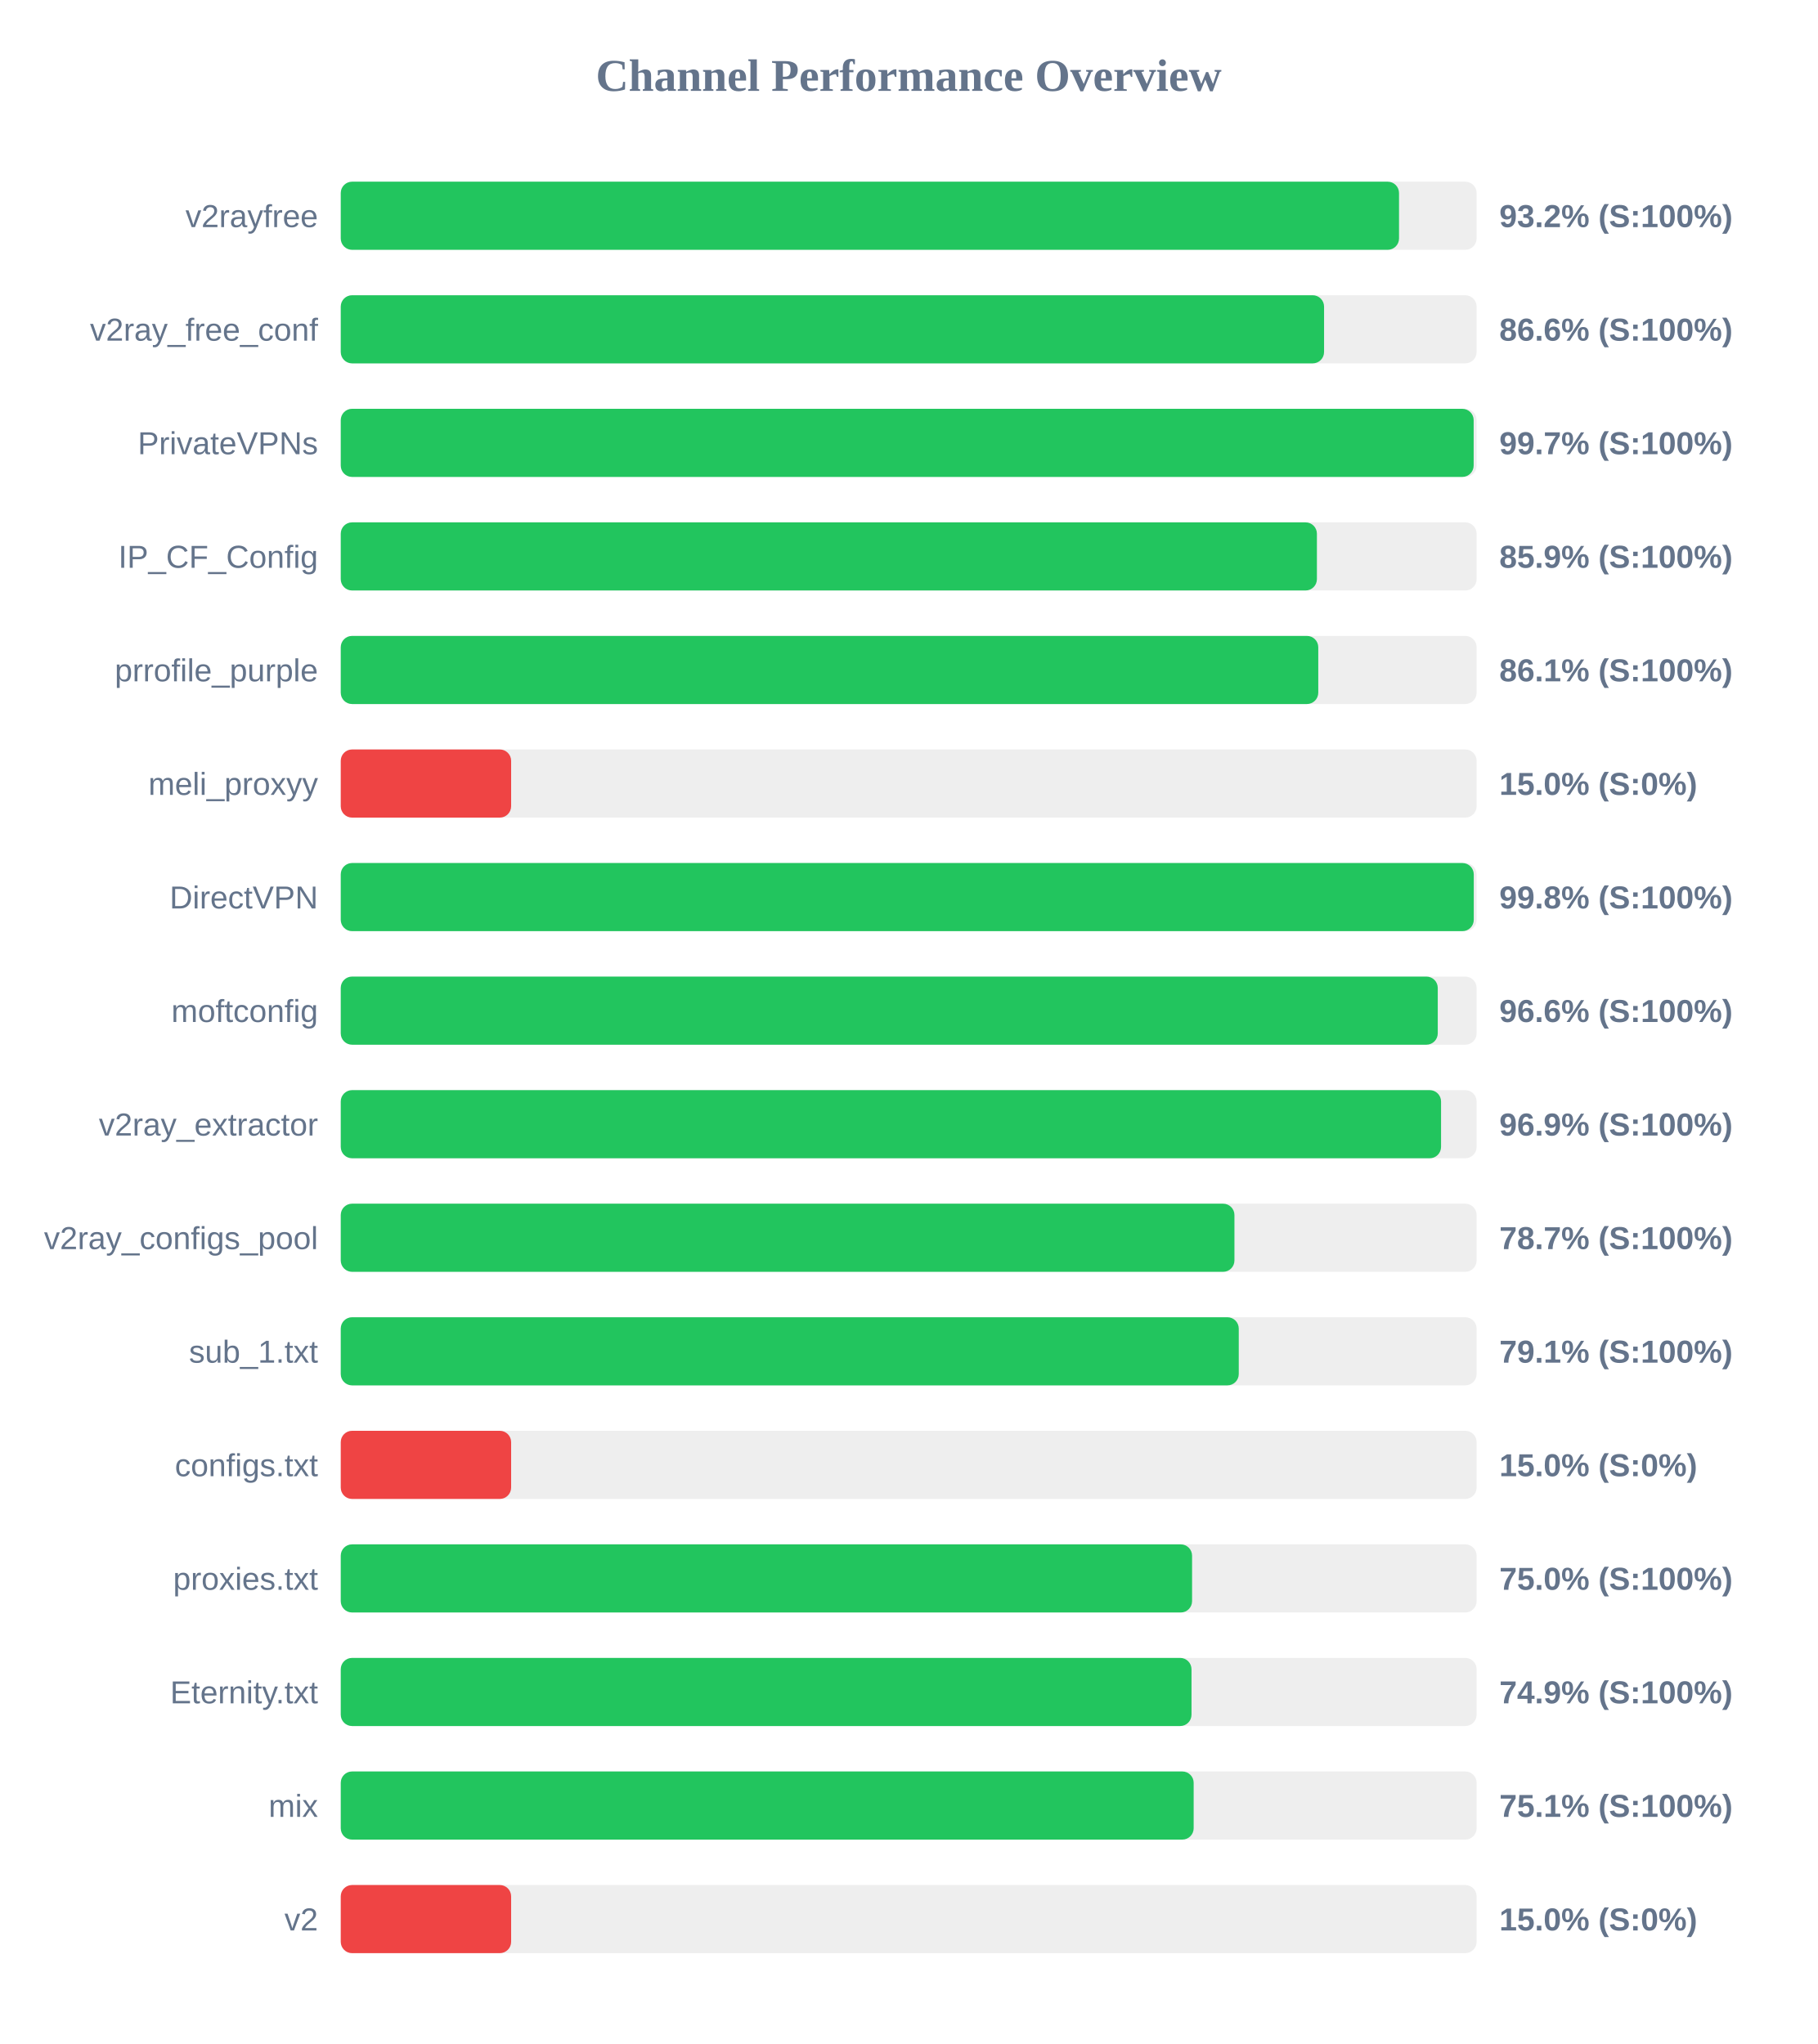
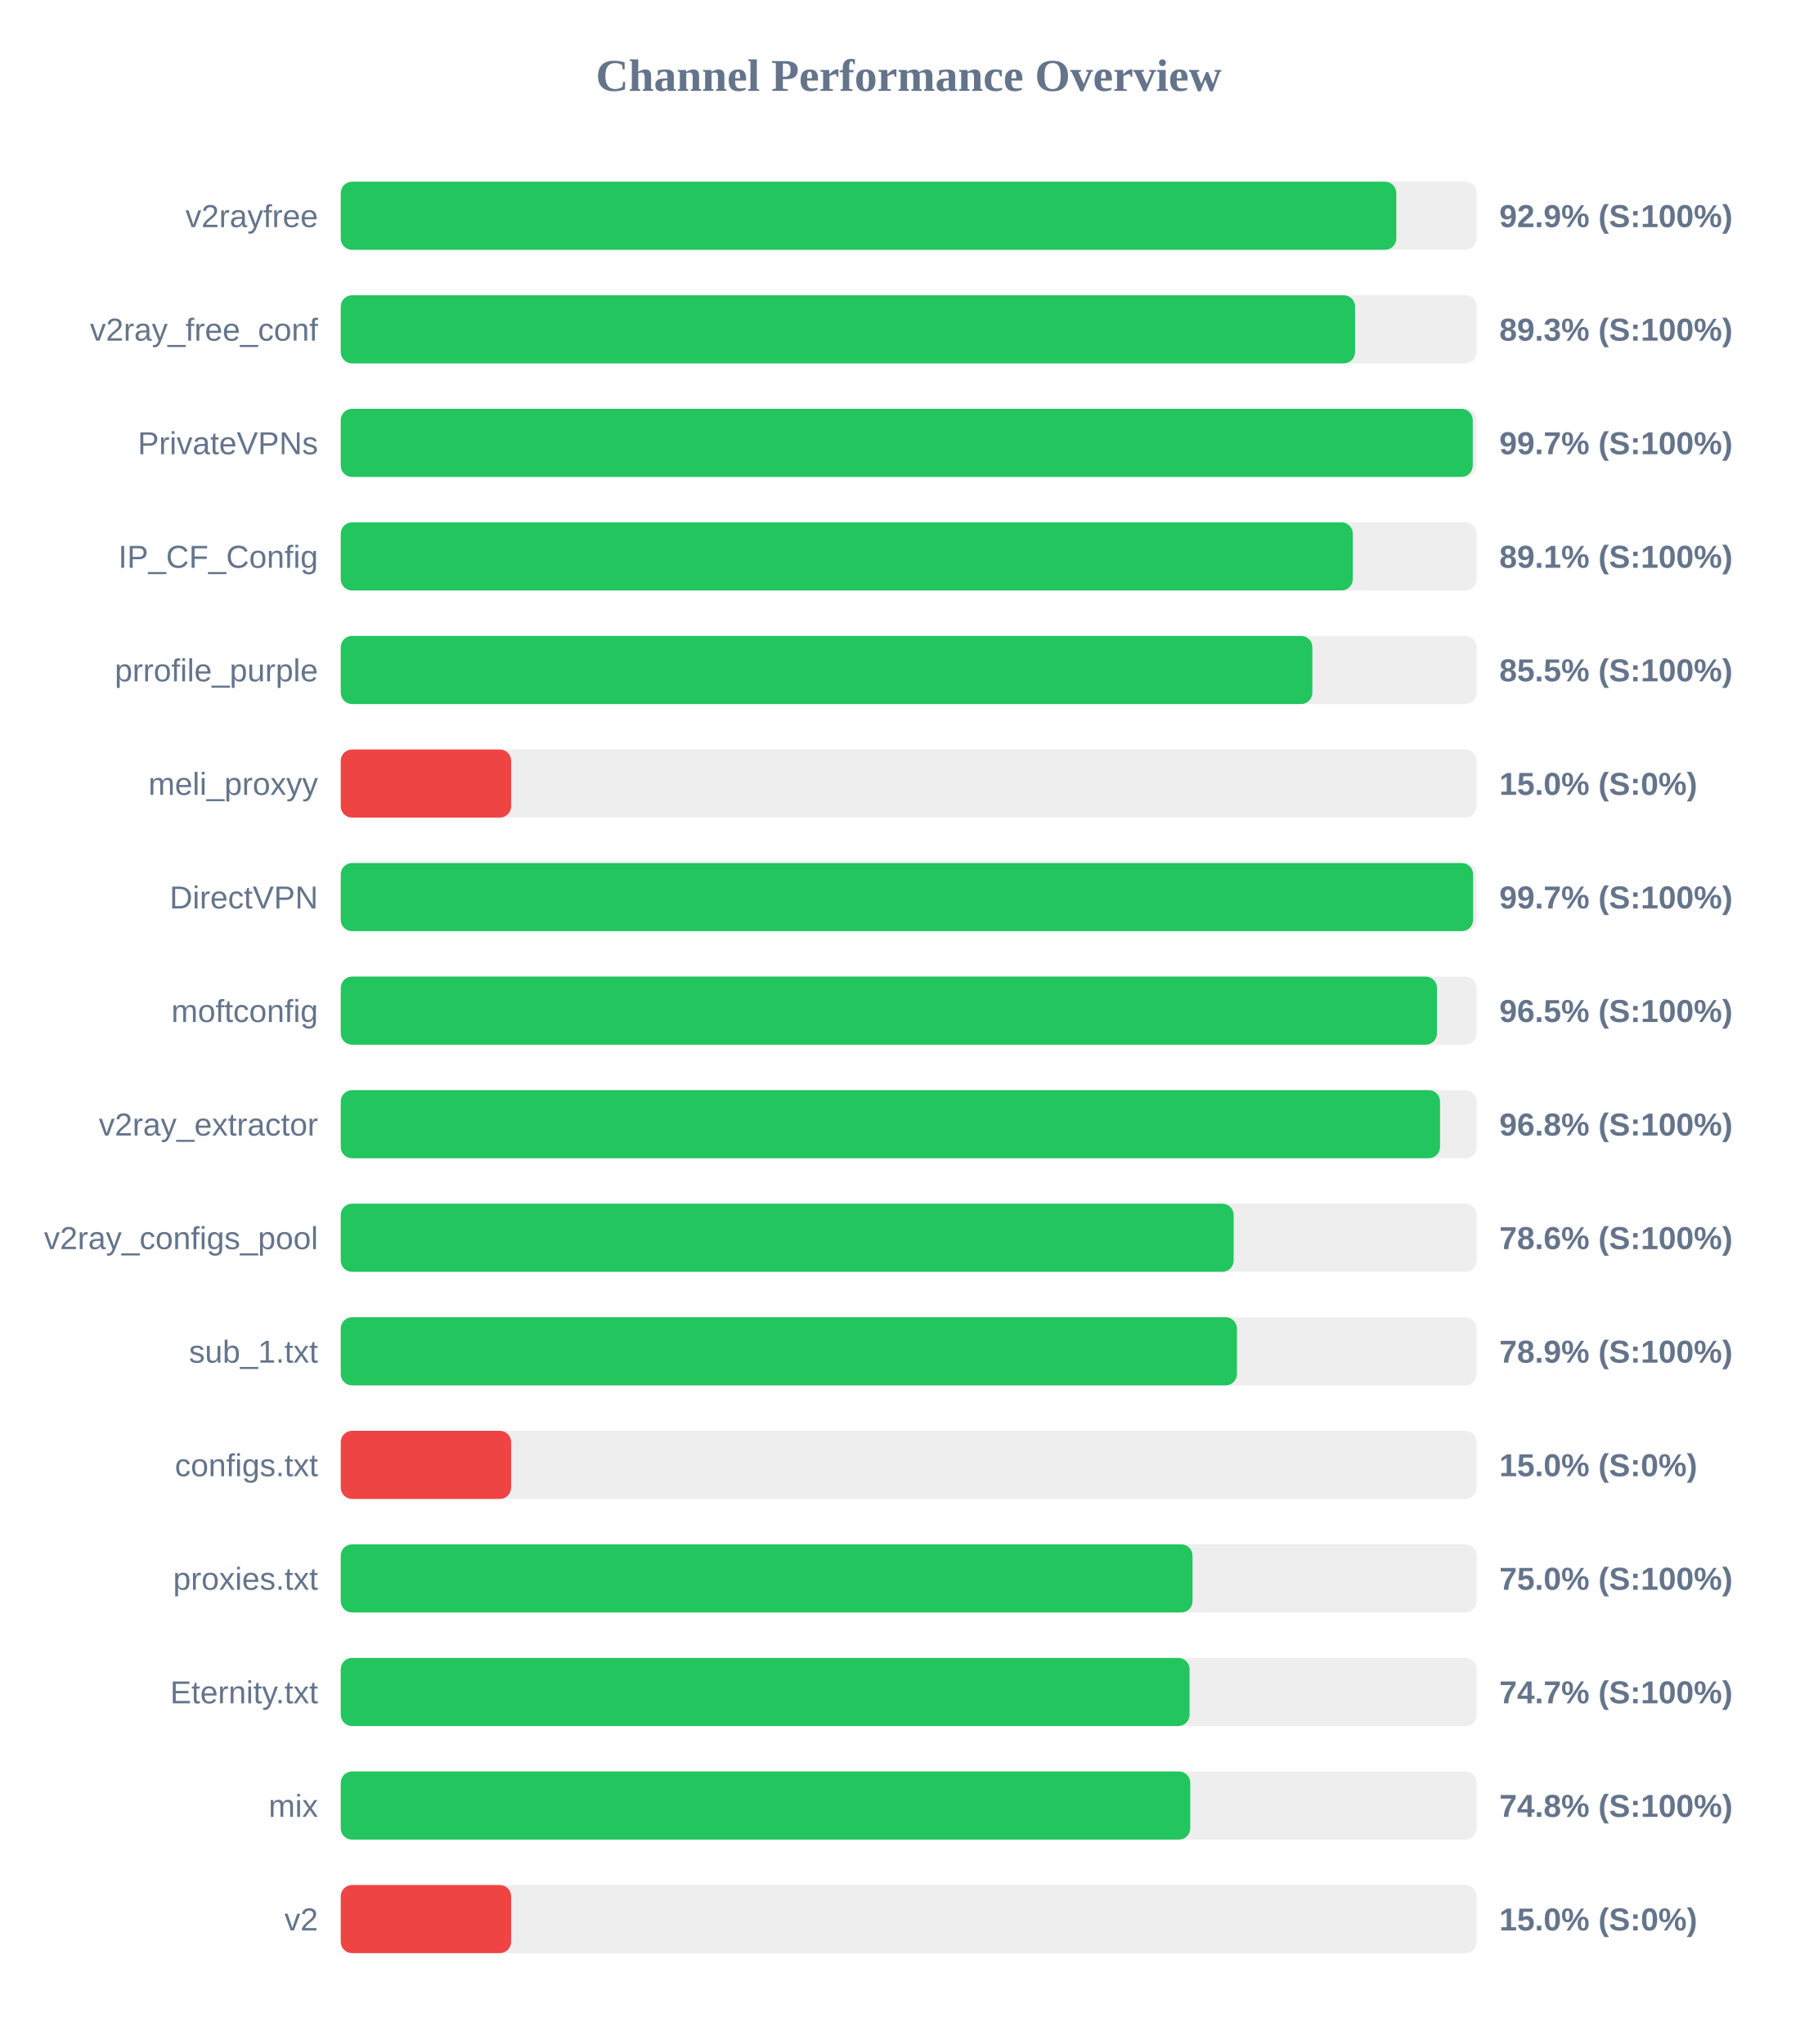
<svg xmlns="http://www.w3.org/2000/svg" width="800" height="900" version="1.1">
  <style>
        .row { font: 14px Arial; fill: #64748b; }
        .score { font: bold 14px Arial; fill: #64748b; }
    </style>
  <text x="400" y="40" text-anchor="middle" font-size="20px" font-weight="bold" fill="#64748b">Channel Performance Overview</text>
  <rect x="150" y="80" width="500" height="30" fill="#eee" rx="5" />
-   <rect x="150" y="80" width="465.85" height="30" fill="#22c55e" rx="5" />
+   <rect x="150" y="80" width="464.65" height="30" fill="#22c55e" rx="5" />
  <text x="140" y="100" text-anchor="end" class="row">v2rayfree</text>
-   <text x="660" y="100" text-anchor="start" class="score">93.2% (S:100%)</text>
+   <text x="660" y="100" text-anchor="start" class="score">92.9% (S:100%)</text>
  <rect x="150" y="130" width="500" height="30" fill="#eee" rx="5" />
-   <rect x="150" y="130" width="432.85" height="30" fill="#22c55e" rx="5" />
+   <rect x="150" y="130" width="446.5" height="30" fill="#22c55e" rx="5" />
  <text x="140" y="150" text-anchor="end" class="row">v2ray_free_conf</text>
-   <text x="660" y="150" text-anchor="start" class="score">86.6% (S:100%)</text>
+   <text x="660" y="150" text-anchor="start" class="score">89.3% (S:100%)</text>
  <rect x="150" y="180" width="500" height="30" fill="#eee" rx="5" />
-   <rect x="150" y="180" width="498.7" height="30" fill="#22c55e" rx="5" />
+   <rect x="150" y="180" width="498.3" height="30" fill="#22c55e" rx="5" />
  <text x="140" y="200" text-anchor="end" class="row">PrivateVPNs</text>
  <text x="660" y="200" text-anchor="start" class="score">99.7% (S:100%)</text>
  <rect x="150" y="230" width="500" height="30" fill="#eee" rx="5" />
-   <rect x="150" y="230" width="429.7" height="30" fill="#22c55e" rx="5" />
+   <rect x="150" y="230" width="445.5" height="30" fill="#22c55e" rx="5" />
  <text x="140" y="250" text-anchor="end" class="row">IP_CF_Config</text>
-   <text x="660" y="250" text-anchor="start" class="score">85.9% (S:100%)</text>
+   <text x="660" y="250" text-anchor="start" class="score">89.1% (S:100%)</text>
  <rect x="150" y="280" width="500" height="30" fill="#eee" rx="5" />
-   <rect x="150" y="280" width="430.3" height="30" fill="#22c55e" rx="5" />
+   <rect x="150" y="280" width="427.7" height="30" fill="#22c55e" rx="5" />
  <text x="140" y="300" text-anchor="end" class="row">prrofile_purple</text>
-   <text x="660" y="300" text-anchor="start" class="score">86.1% (S:100%)</text>
+   <text x="660" y="300" text-anchor="start" class="score">85.5% (S:100%)</text>
  <rect x="150" y="330" width="500" height="30" fill="#eee" rx="5" />
  <rect x="150" y="330" width="75.0" height="30" fill="#ef4444" rx="5" />
  <text x="140" y="350" text-anchor="end" class="row">meli_proxyy</text>
  <text x="660" y="350" text-anchor="start" class="score">15.0% (S:0%)</text>
  <rect x="150" y="380" width="500" height="30" fill="#eee" rx="5" />
-   <rect x="150" y="380" width="498.75" height="30" fill="#22c55e" rx="5" />
+   <rect x="150" y="380" width="498.45" height="30" fill="#22c55e" rx="5" />
  <text x="140" y="400" text-anchor="end" class="row">DirectVPN</text>
-   <text x="660" y="400" text-anchor="start" class="score">99.8% (S:100%)</text>
+   <text x="660" y="400" text-anchor="start" class="score">99.7% (S:100%)</text>
  <rect x="150" y="430" width="500" height="30" fill="#eee" rx="5" />
-   <rect x="150" y="430" width="482.9" height="30" fill="#22c55e" rx="5" />
+   <rect x="150" y="430" width="482.55" height="30" fill="#22c55e" rx="5" />
  <text x="140" y="450" text-anchor="end" class="row">moftconfig</text>
-   <text x="660" y="450" text-anchor="start" class="score">96.6% (S:100%)</text>
+   <text x="660" y="450" text-anchor="start" class="score">96.5% (S:100%)</text>
  <rect x="150" y="480" width="500" height="30" fill="#eee" rx="5" />
-   <rect x="150" y="480" width="484.35" height="30" fill="#22c55e" rx="5" />
+   <rect x="150" y="480" width="483.9" height="30" fill="#22c55e" rx="5" />
  <text x="140" y="500" text-anchor="end" class="row">v2ray_extractor</text>
-   <text x="660" y="500" text-anchor="start" class="score">96.9% (S:100%)</text>
+   <text x="660" y="500" text-anchor="start" class="score">96.8% (S:100%)</text>
  <rect x="150" y="530" width="500" height="30" fill="#eee" rx="5" />
-   <rect x="150" y="530" width="393.4" height="30" fill="#22c55e" rx="5" />
+   <rect x="150" y="530" width="393.05" height="30" fill="#22c55e" rx="5" />
  <text x="140" y="550" text-anchor="end" class="row">v2ray_configs_pool</text>
-   <text x="660" y="550" text-anchor="start" class="score">78.7% (S:100%)</text>
+   <text x="660" y="550" text-anchor="start" class="score">78.6% (S:100%)</text>
  <rect x="150" y="580" width="500" height="30" fill="#eee" rx="5" />
-   <rect x="150" y="580" width="395.3" height="30" fill="#22c55e" rx="5" />
+   <rect x="150" y="580" width="394.5" height="30" fill="#22c55e" rx="5" />
  <text x="140" y="600" text-anchor="end" class="row">sub_1.txt</text>
-   <text x="660" y="600" text-anchor="start" class="score">79.1% (S:100%)</text>
+   <text x="660" y="600" text-anchor="start" class="score">78.9% (S:100%)</text>
  <rect x="150" y="630" width="500" height="30" fill="#eee" rx="5" />
  <rect x="150" y="630" width="75.0" height="30" fill="#ef4444" rx="5" />
  <text x="140" y="650" text-anchor="end" class="row">configs.txt</text>
  <text x="660" y="650" text-anchor="start" class="score">15.0% (S:0%)</text>
  <rect x="150" y="680" width="500" height="30" fill="#eee" rx="5" />
-   <rect x="150" y="680" width="374.75" height="30" fill="#22c55e" rx="5" />
+   <rect x="150" y="680" width="374.95" height="30" fill="#22c55e" rx="5" />
  <text x="140" y="700" text-anchor="end" class="row">proxies.txt</text>
  <text x="660" y="700" text-anchor="start" class="score">75.0% (S:100%)</text>
  <rect x="150" y="730" width="500" height="30" fill="#eee" rx="5" />
-   <rect x="150" y="730" width="374.5" height="30" fill="#22c55e" rx="5" />
+   <rect x="150" y="730" width="373.65" height="30" fill="#22c55e" rx="5" />
  <text x="140" y="750" text-anchor="end" class="row">Eternity.txt</text>
-   <text x="660" y="750" text-anchor="start" class="score">74.9% (S:100%)</text>
+   <text x="660" y="750" text-anchor="start" class="score">74.7% (S:100%)</text>
  <rect x="150" y="780" width="500" height="30" fill="#eee" rx="5" />
-   <rect x="150" y="780" width="375.45" height="30" fill="#22c55e" rx="5" />
+   <rect x="150" y="780" width="373.95" height="30" fill="#22c55e" rx="5" />
  <text x="140" y="800" text-anchor="end" class="row">mix</text>
-   <text x="660" y="800" text-anchor="start" class="score">75.1% (S:100%)</text>
+   <text x="660" y="800" text-anchor="start" class="score">74.8% (S:100%)</text>
  <rect x="150" y="830" width="500" height="30" fill="#eee" rx="5" />
  <rect x="150" y="830" width="75.0" height="30" fill="#ef4444" rx="5" />
  <text x="140" y="850" text-anchor="end" class="row">v2</text>
  <text x="660" y="850" text-anchor="start" class="score">15.0% (S:0%)</text>
</svg>
